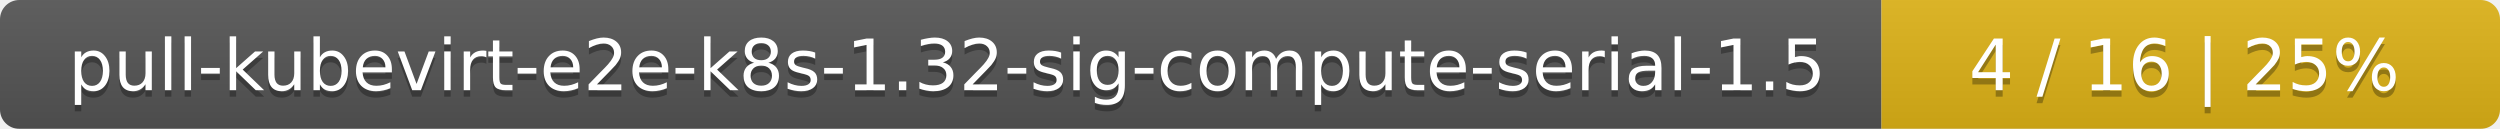
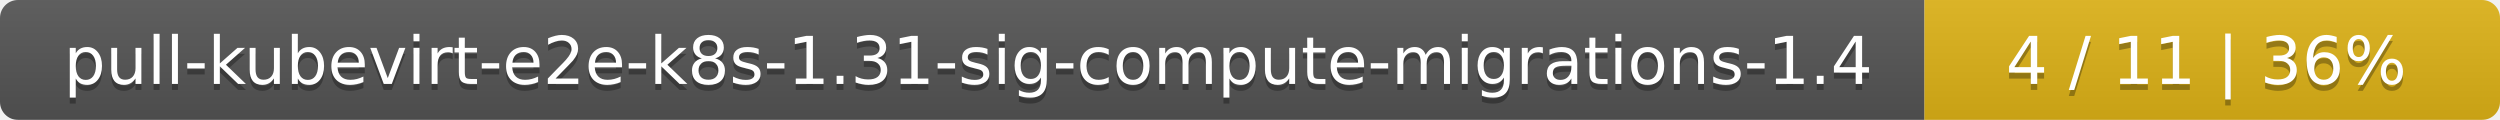
- <svg xmlns="http://www.w3.org/2000/svg" width="388" height="20">
+ <svg xmlns="http://www.w3.org/2000/svg" width="417" height="20">
  <linearGradient id="smooth" x2="0" y2="100%">
    <stop offset="0" stop-color="#bbb" stop-opacity=".1" />
    <stop offset="1" stop-opacity=".1" />
  </linearGradient>
  <mask id="round">
-     <rect width="388" height="20" rx="3" fill="#fff" />
+     <rect width="417" height="20" rx="3" fill="#fff" />
  </mask>
  <g mask="url(#round)">
-     <rect width="292" height="20" fill="#555" />
-     <rect x="292" width="96" height="20" fill="#dfb317" />
-     <rect width="388" height="20" fill="url(#smooth)" />
+     <rect width="321" height="20" fill="#555" />
+     <rect x="321" width="96" height="20" fill="#dfb317" />
+     <rect width="417" height="20" fill="url(#smooth)" />
  </g>
  <g fill="#fff" text-anchor="middle" font-family="DejaVu Sans,Verdana,Geneva,sans-serif" font-size="11">
-     <text x="147" y="15" fill="#010101" fill-opacity=".3">pull-kubevirt-e2e-k8s-1.32-sig-compute-serial-1.5</text>
-     <text x="147" y="14">pull-kubevirt-e2e-k8s-1.32-sig-compute-serial-1.5</text>
-     <text x="339" y="15" fill="#010101" fill-opacity=".3">4 / 16    |    25%</text>
-     <text x="339" y="14">4 / 16    |    25%</text>
+     <text x="161.5" y="15" fill="#010101" fill-opacity=".3">pull-kubevirt-e2e-k8s-1.31-sig-compute-migrations-1.4</text>
+     <text x="161.5" y="14">pull-kubevirt-e2e-k8s-1.31-sig-compute-migrations-1.4</text>
+     <text x="368" y="15" fill="#010101" fill-opacity=".3">4 / 11    |    36%</text>
+     <text x="368" y="14">4 / 11    |    36%</text>
  </g>
</svg>
